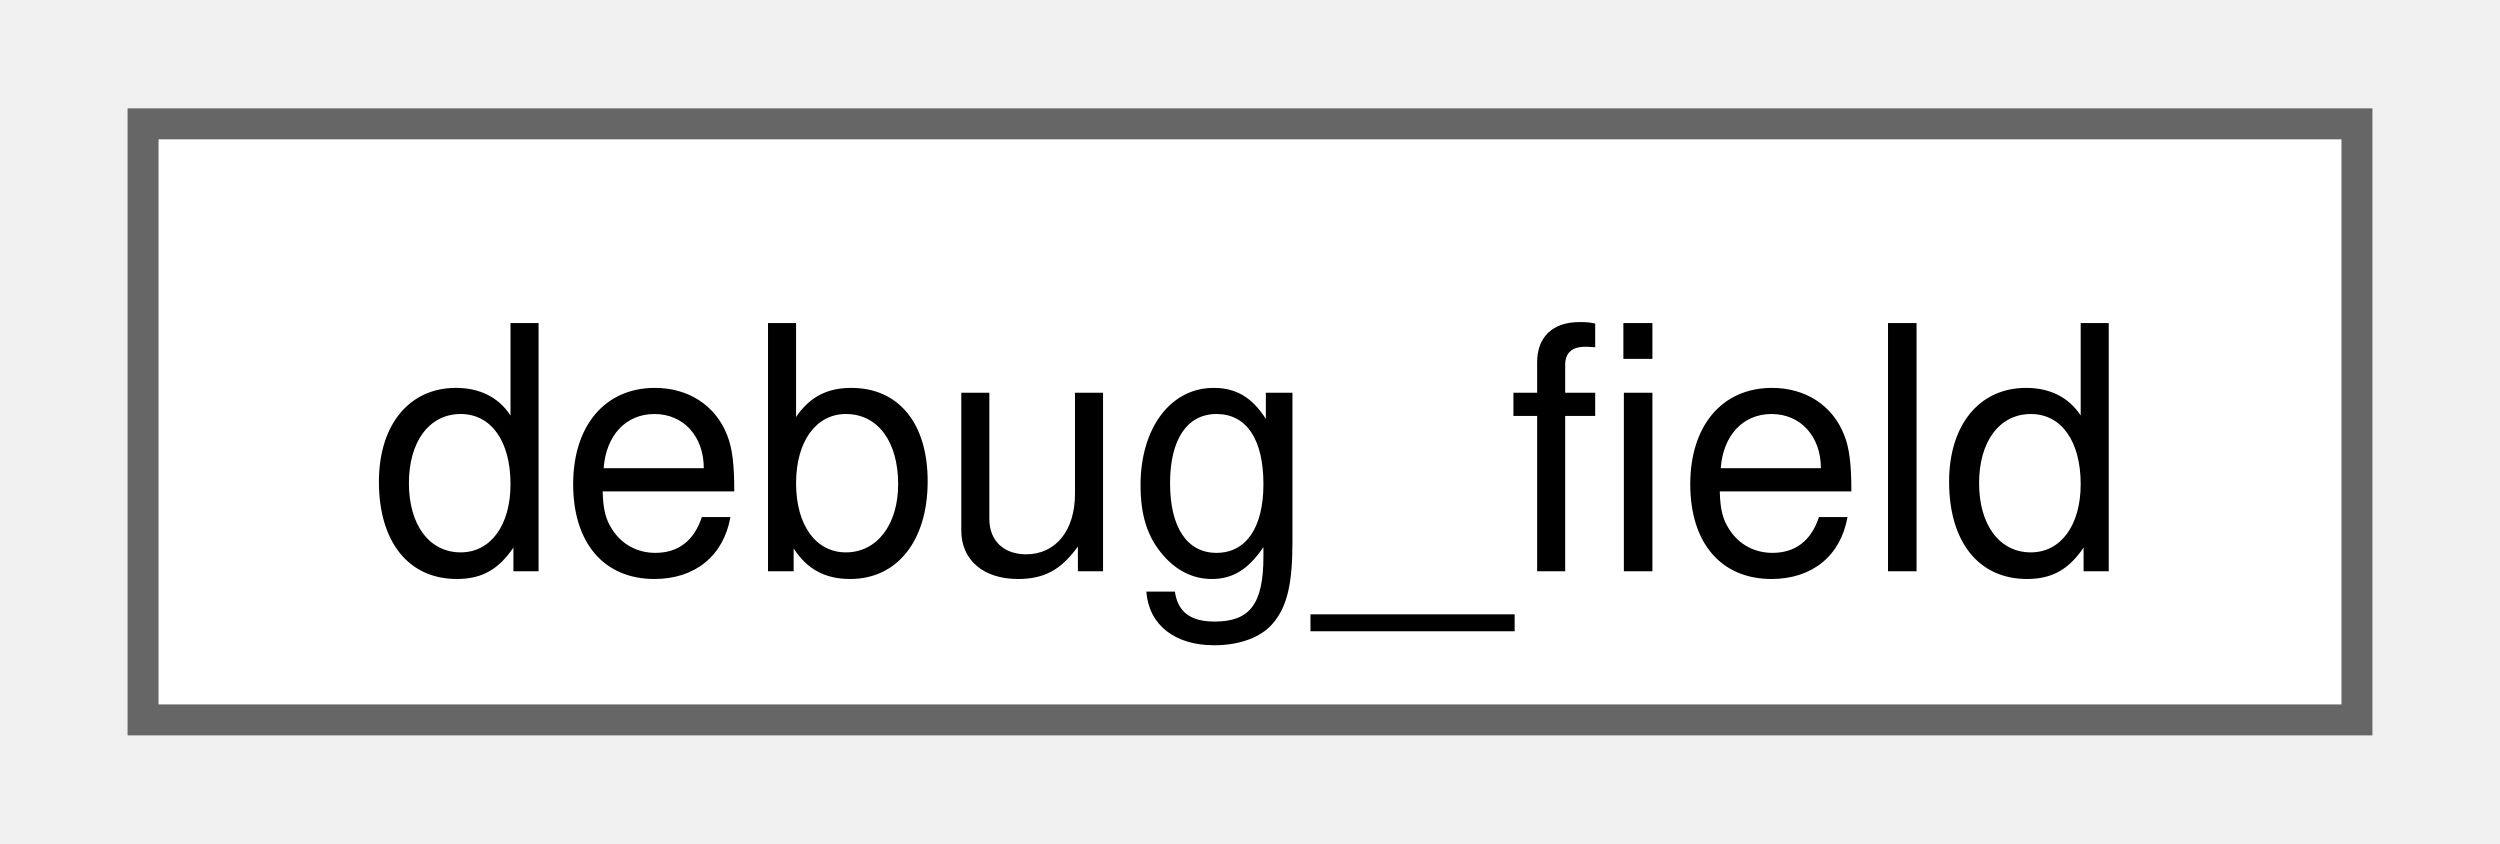
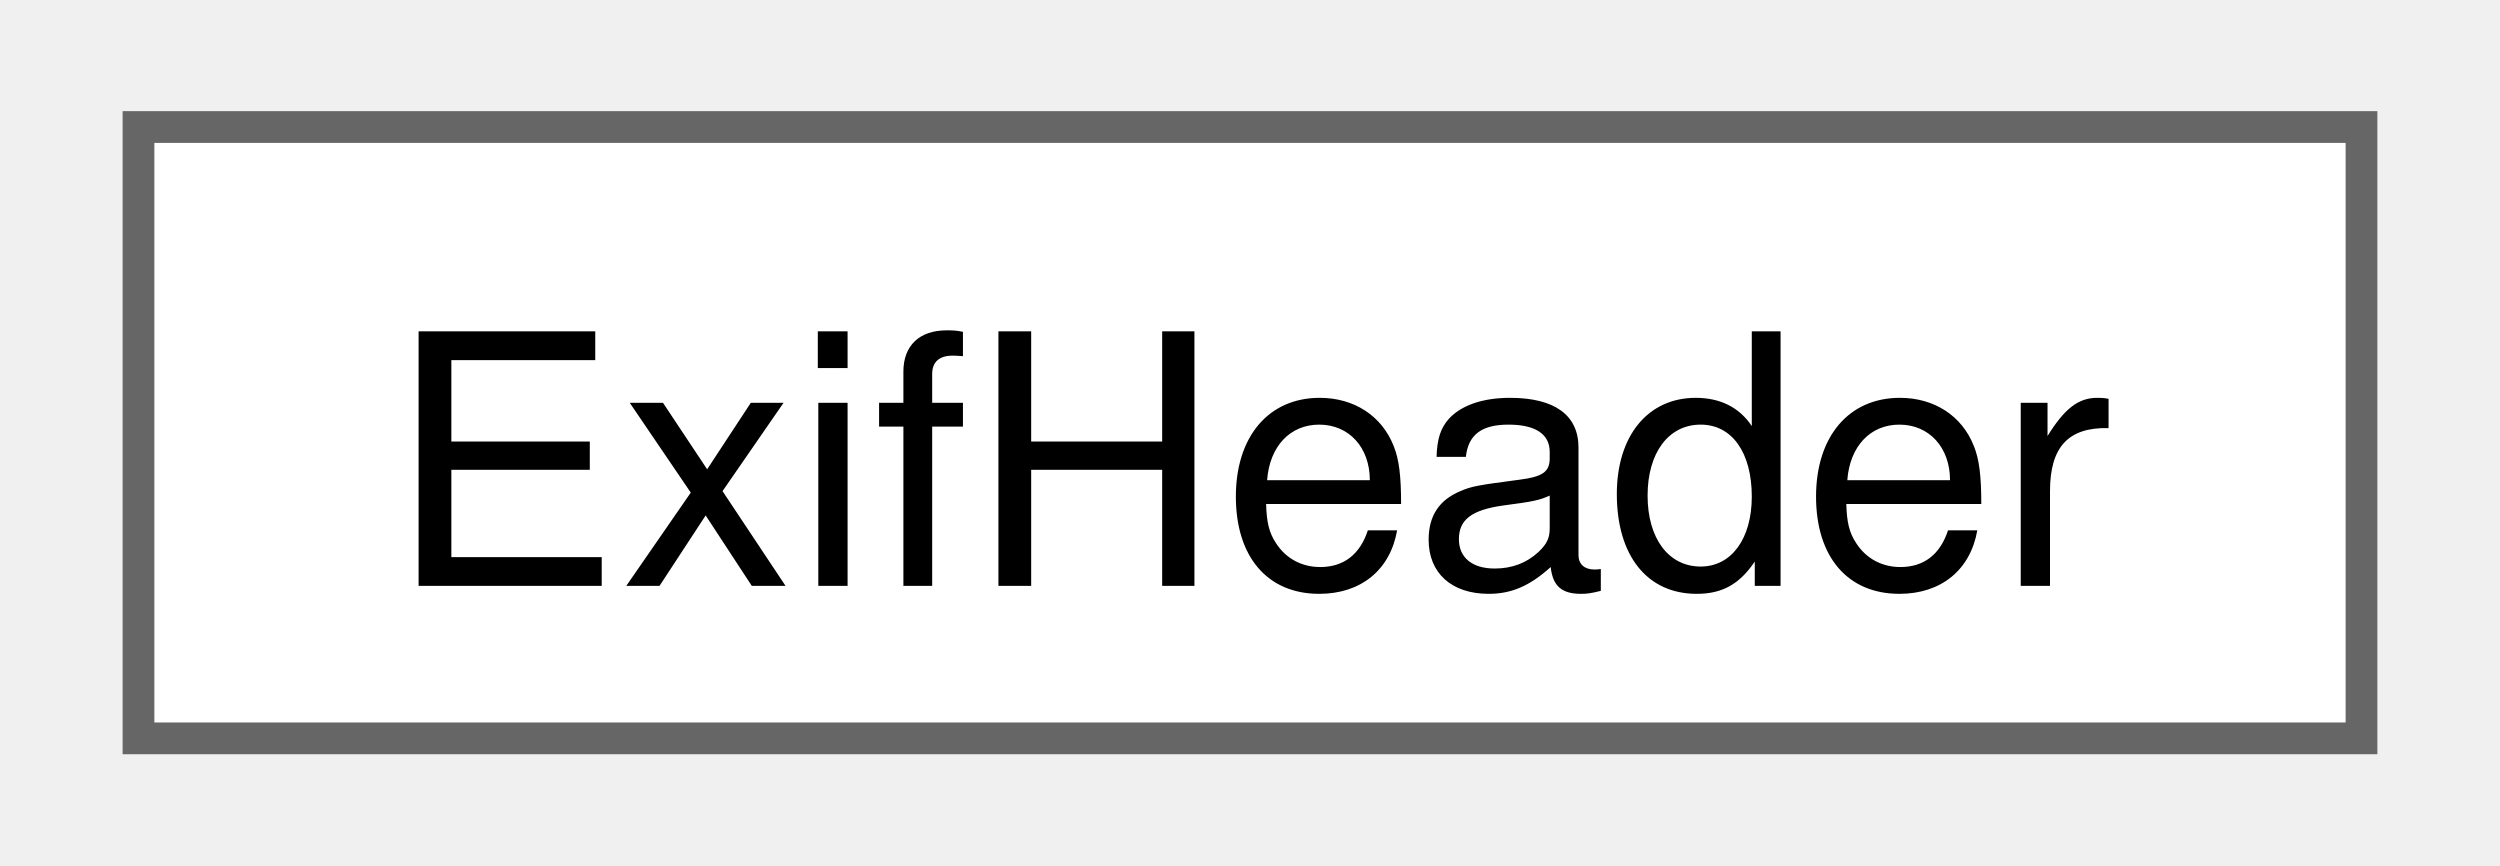
- <svg xmlns="http://www.w3.org/2000/svg" xmlns:xlink="http://www.w3.org/1999/xlink" width="80pt" height="27pt" viewBox="0.00 0.00 79.50 27.25">
+ <svg xmlns="http://www.w3.org/2000/svg" xmlns:xlink="http://www.w3.org/1999/xlink" width="78pt" height="27pt" viewBox="0.00 0.00 78.00 27.25">
  <g id="graph0" class="graph" transform="scale(1 1) rotate(0) translate(4 23.25)">
    <g id="Node000000" class="node">
      <g id="a_Node000000">
-         <a xlink:href="structcorona_1_1imgui_1_1debug__field.html" target="_top" xlink:title=" ">
-           <polygon fill="white" stroke="#666666" points="71.5,-19.25 0,-19.25 0,0 71.5,0 71.5,-19.25" />
-           <text text-anchor="middle" x="35.75" y="-4.8" font-family="Helvetica,sans-Serif" font-size="11.00">debug_field</text>
+         <a xlink:href="structcorona_1_1image_1_1metadata_1_1ExifHeader.html" target="_top" xlink:title="JPEG metadata header. Serialized in big endian.">
+           <polygon fill="white" stroke="#666666" points="70,-19.25 0,-19.25 0,0 70,0 70,-19.25" />
+           <text text-anchor="middle" x="35" y="-4.8" font-family="Helvetica,sans-Serif" font-size="11.00">ExifHeader</text>
        </a>
      </g>
    </g>
  </g>
</svg>
